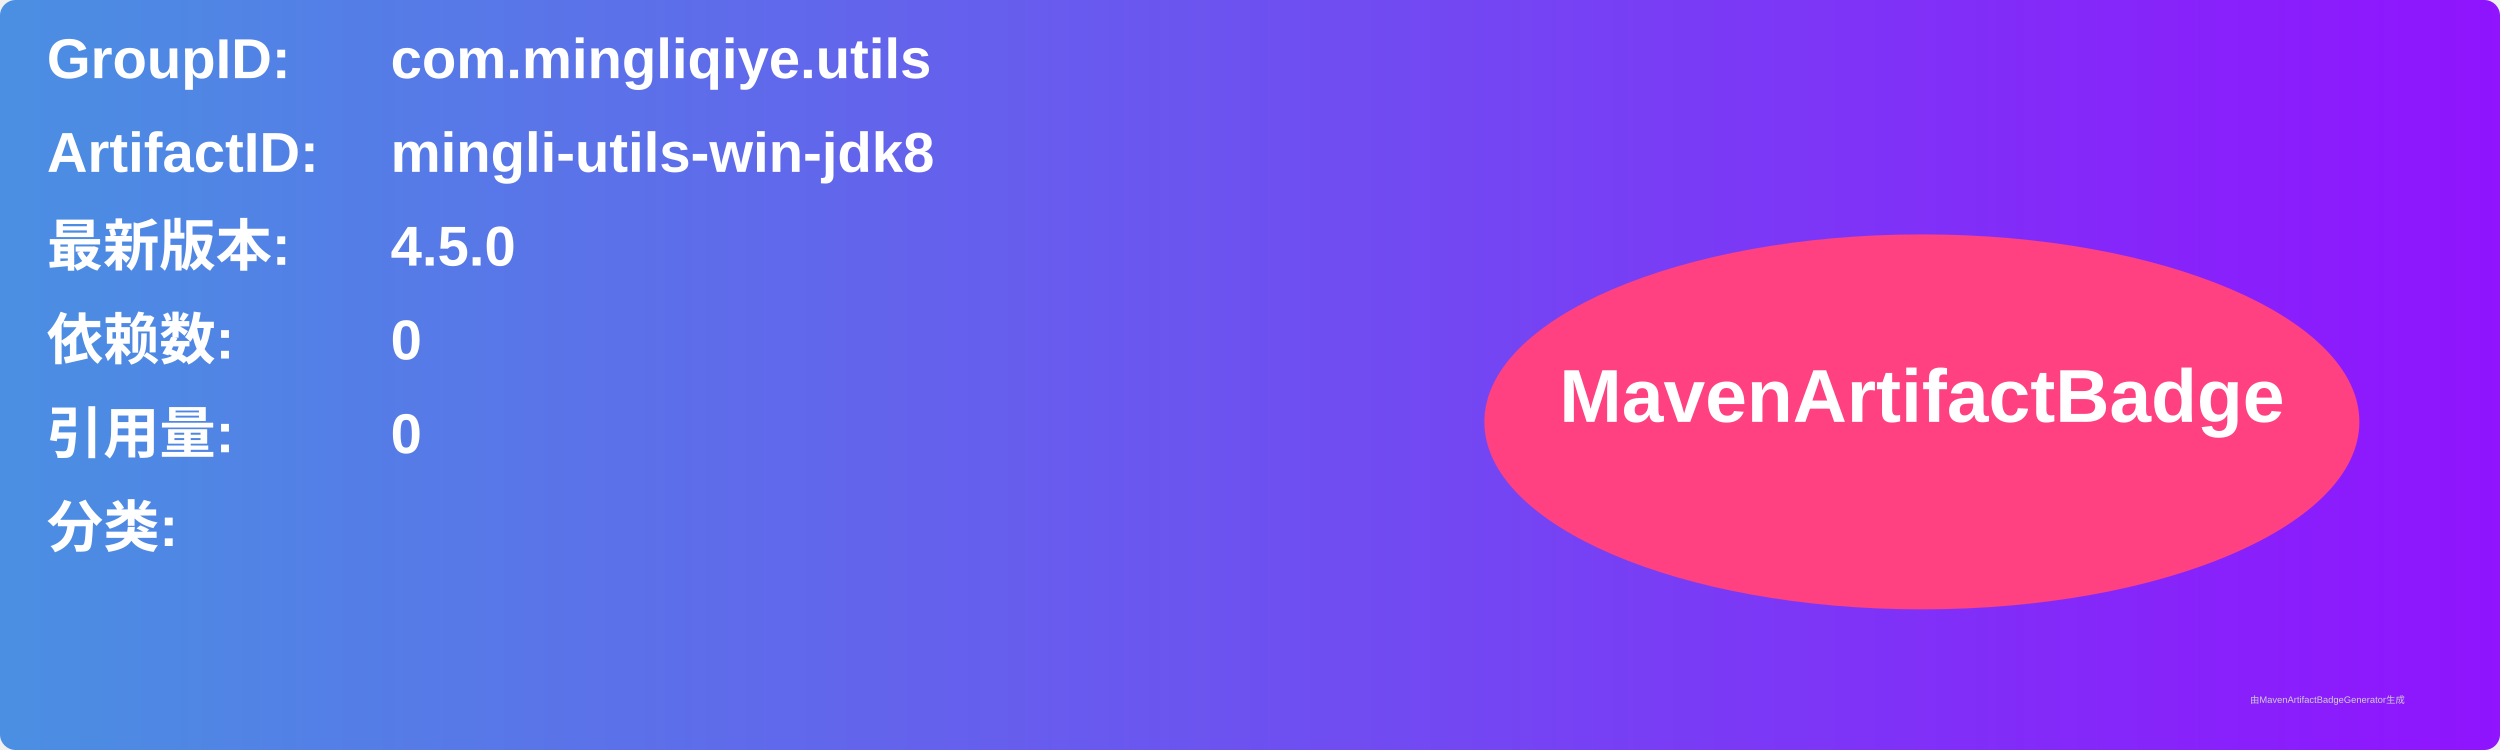
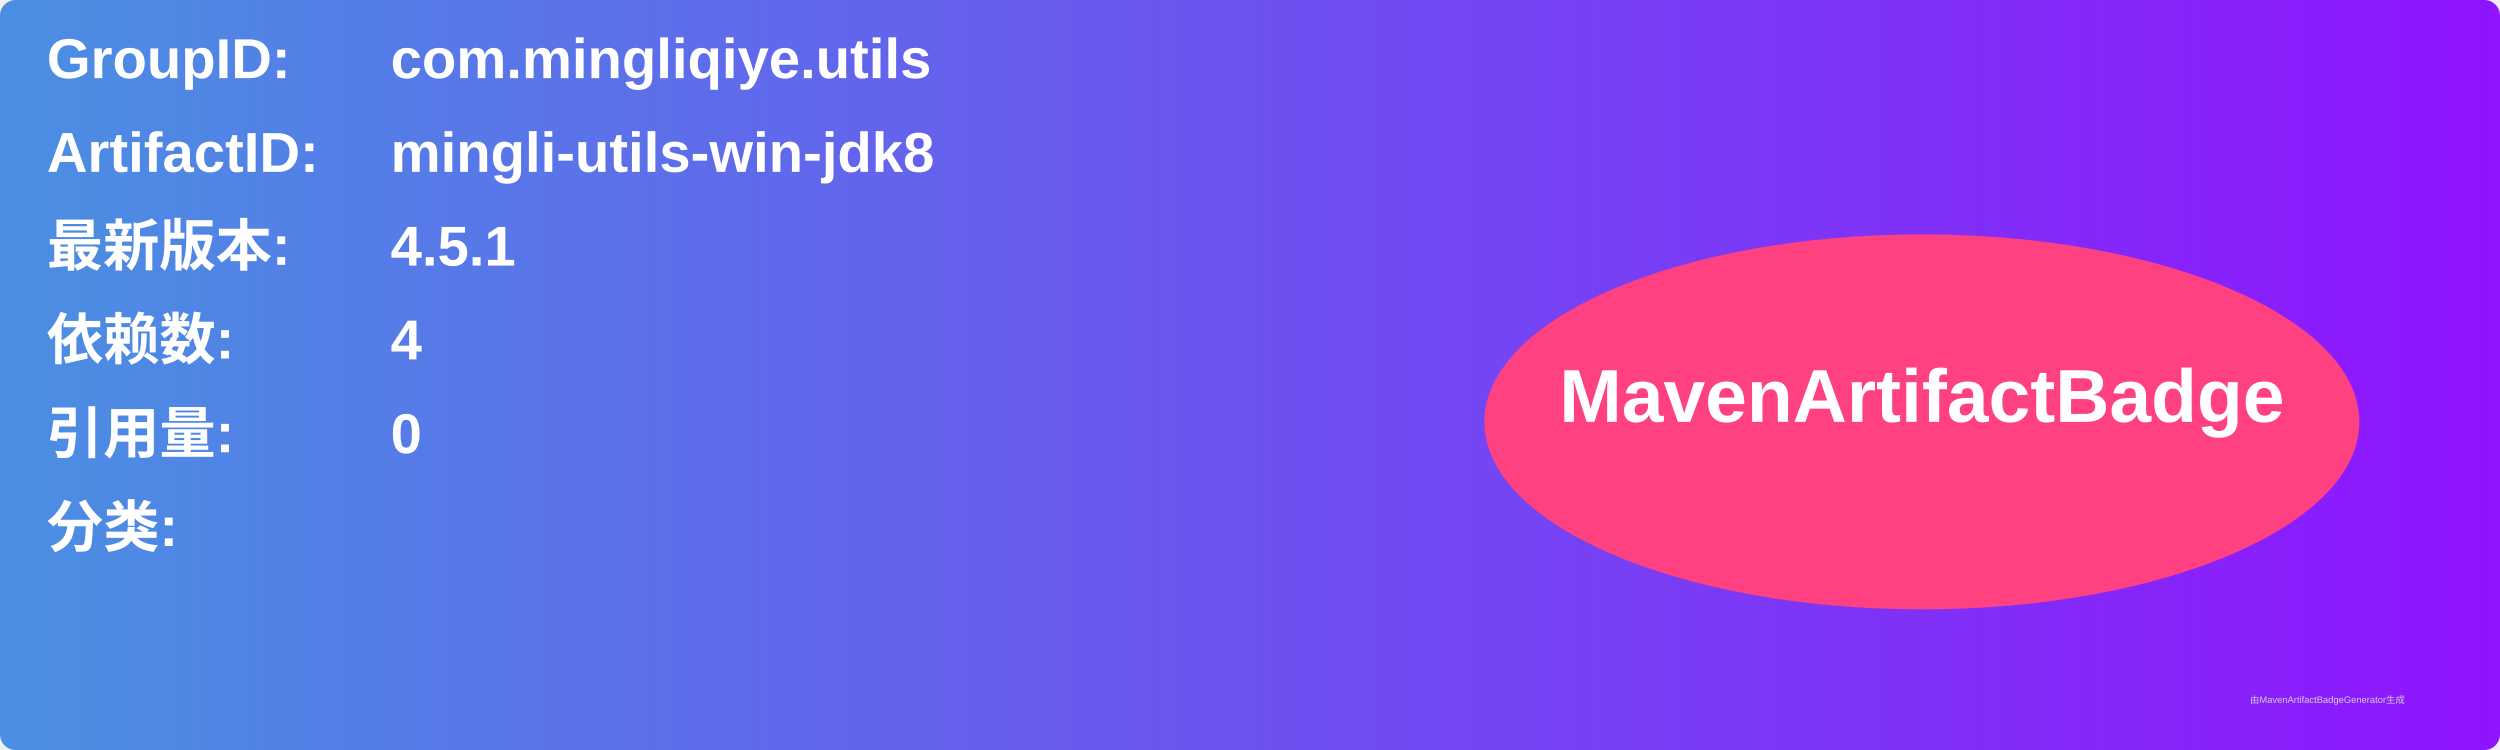
<svg xmlns="http://www.w3.org/2000/svg" width="800" height="240" viewBox="0 0 800 240">
  <linearGradient id="grad" x1="0%" y1="0%" x2="100%" y2="0%">
    <stop offset="0%" stop-color="#4a90e2" />
    <stop offset="100%" stop-color="#9013fe" />
  </linearGradient>
  <rect width="100%" height="100%" rx="5" ry="5" fill="url(#grad)" />
  <g transform="translate(15, 15)">
    <text x="0" y="10" font-family="Arial" font-size="18" fill="white" font-weight="bold" width="260">GroupID:</text>
    <text x="110" y="10" font-family="Arial" font-size="18" fill="white" font-weight="bold" width="460">com.mingliqiye.utils</text>
    <text x="0" y="40" font-family="Arial" font-size="18" fill="white" font-weight="bold" width="260">ArtifactID:</text>
    <text x="110" y="40" font-family="Arial" font-size="18" fill="white" font-weight="bold" width="460">mingli-utils-win-jdk8</text>
    <text x="0" y="70" font-family="Arial" font-size="18" fill="white" font-weight="bold">最新版本:</text>
    <text x="110" y="70" font-family="Arial" font-size="18" fill="white" font-weight="bold">
-       <tspan font-weight="bold">4.5.0</tspan>
+       <tspan font-weight="bold">4.5.1</tspan>
    </text>
    <text x="0" y="100" font-family="Arial" font-size="18" fill="white" font-weight="bold">依赖数: </text>
    <text x="110" y="100" font-family="Arial" font-size="18" fill="white">
-       <tspan font-weight="bold">0</tspan>
+       <tspan font-weight="bold">4</tspan>
    </text>
    <text x="0" y="130" font-family="Arial" font-size="18" fill="white" font-weight="bold">引用量: </text>
    <text x="110" y="130" font-family="Arial" font-size="18" fill="white">
      <tspan font-weight="bold">0</tspan>
    </text>
    <text x="0" y="160" font-family="Arial" font-size="18" fill="white" font-weight="bold">分类:</text>
    <text x="10" y="190" font-family="Arial" font-size="10" fill="white">
      <tspan font-weight="bold" />
    </text>
    <ellipse cx="600" cy="120" rx="140" ry="60" fill="#ff4081" />
    <text x="600" y="120" text-anchor="middle" font-family="Arial" font-size="24" fill="white" font-weight="bold">MavenArtifactBadge</text>
  </g>
  <text x="720" y="225" font-family="Arial" font-size="3" fill="#d0d0d0">由MavenArtifactBadgeGenerator生成</text>
</svg>
